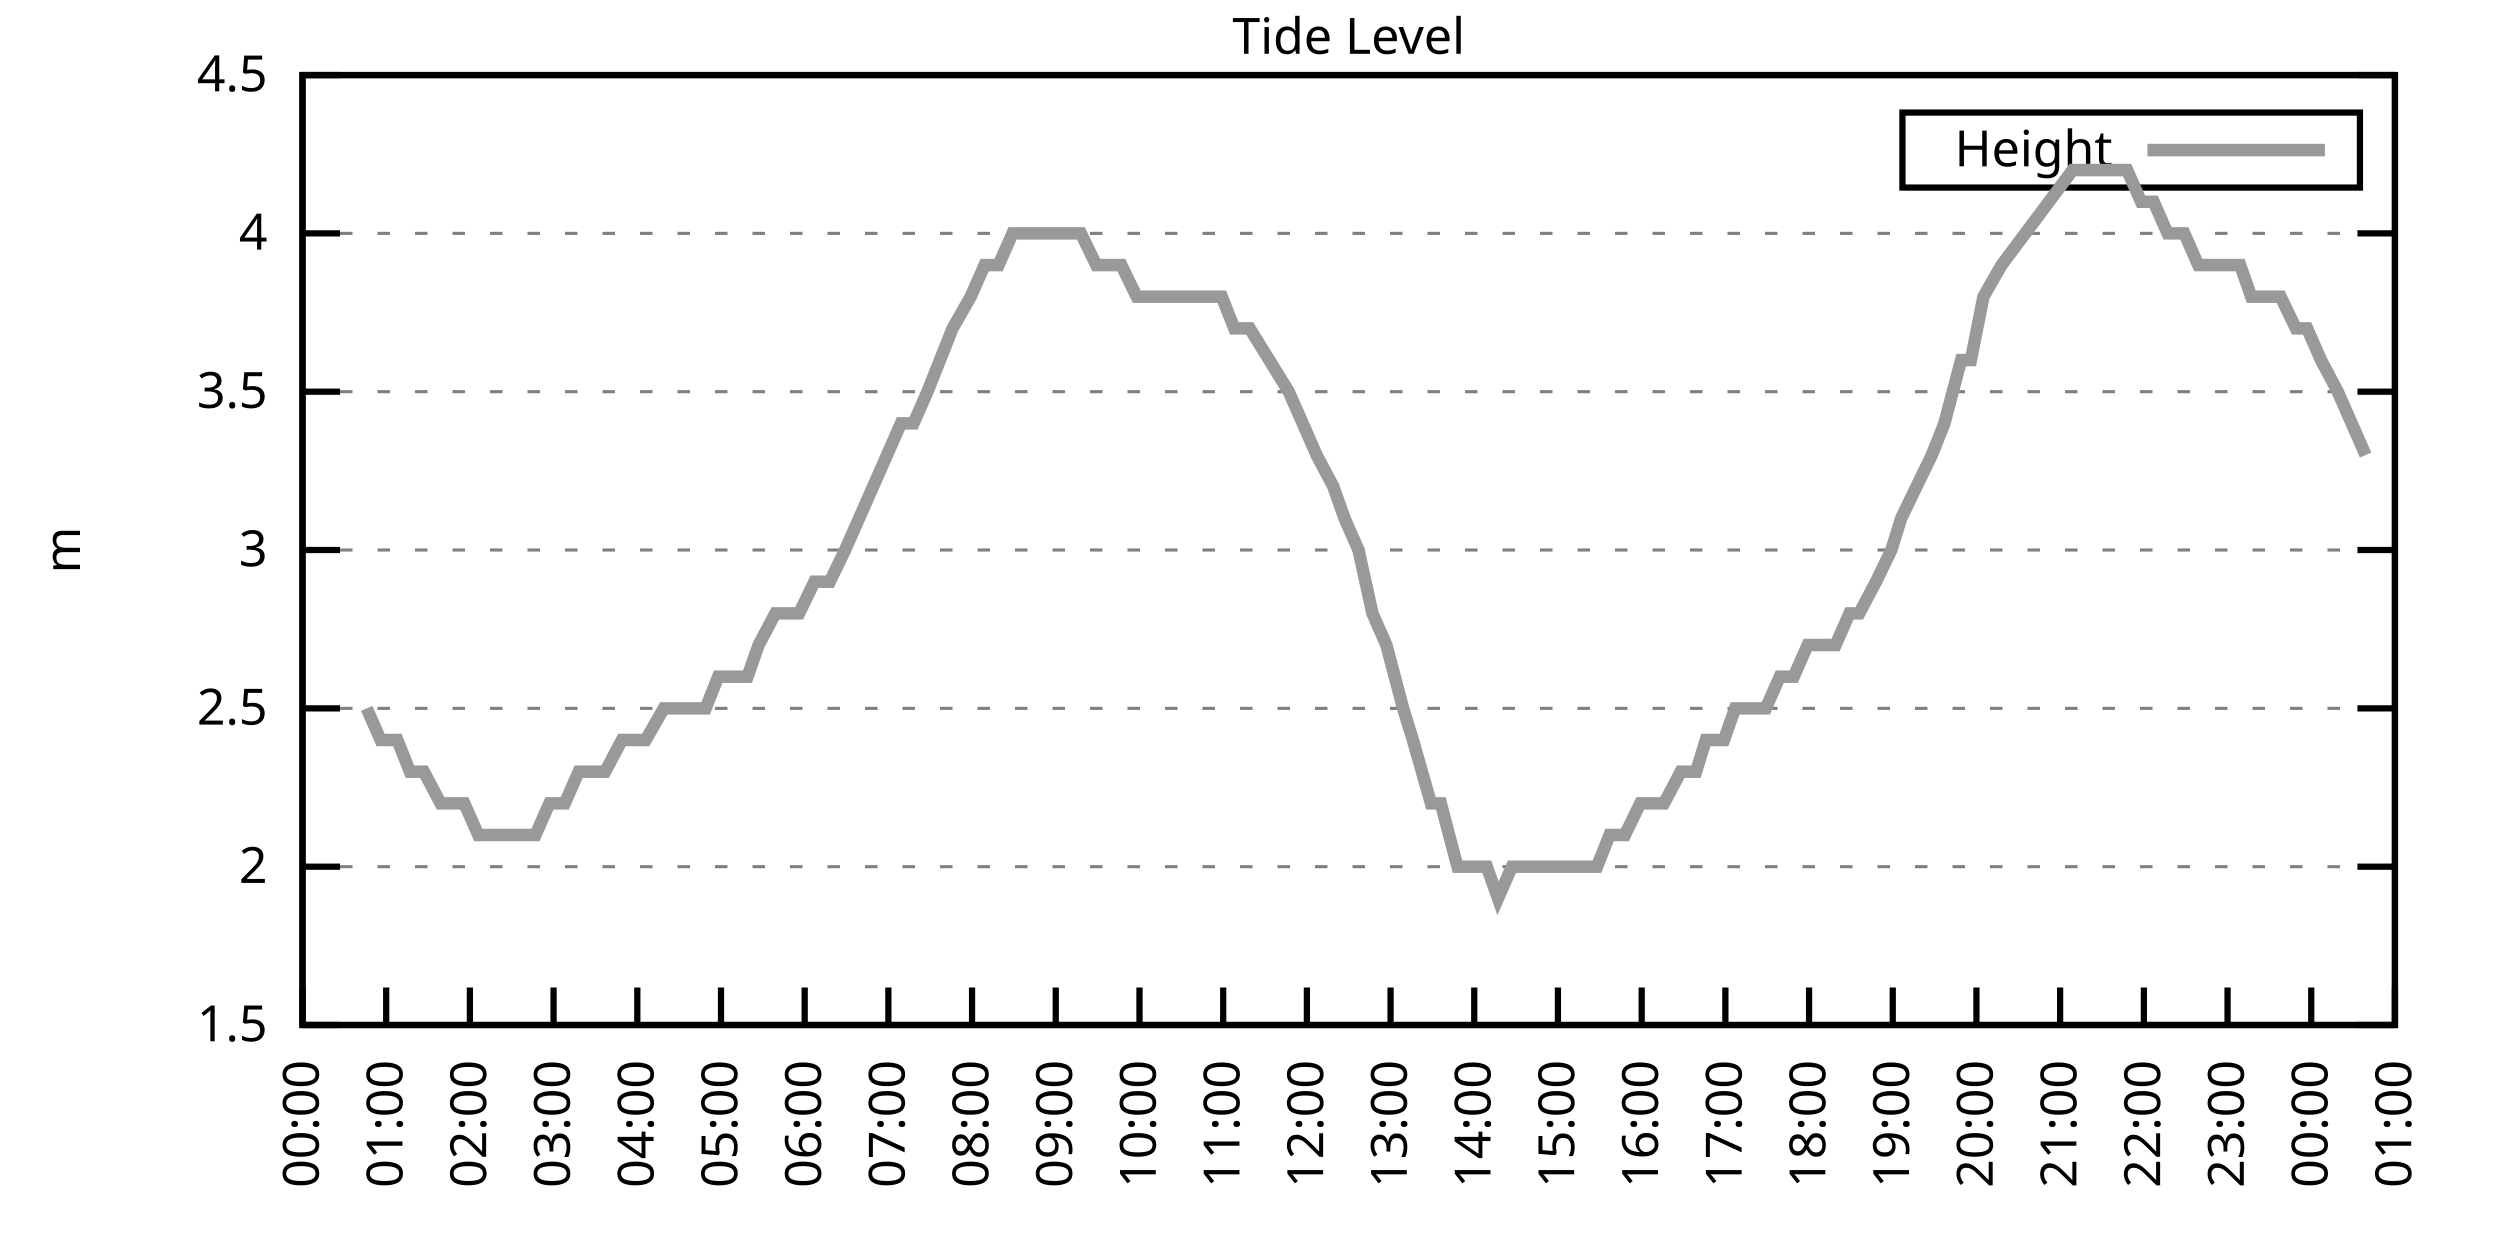
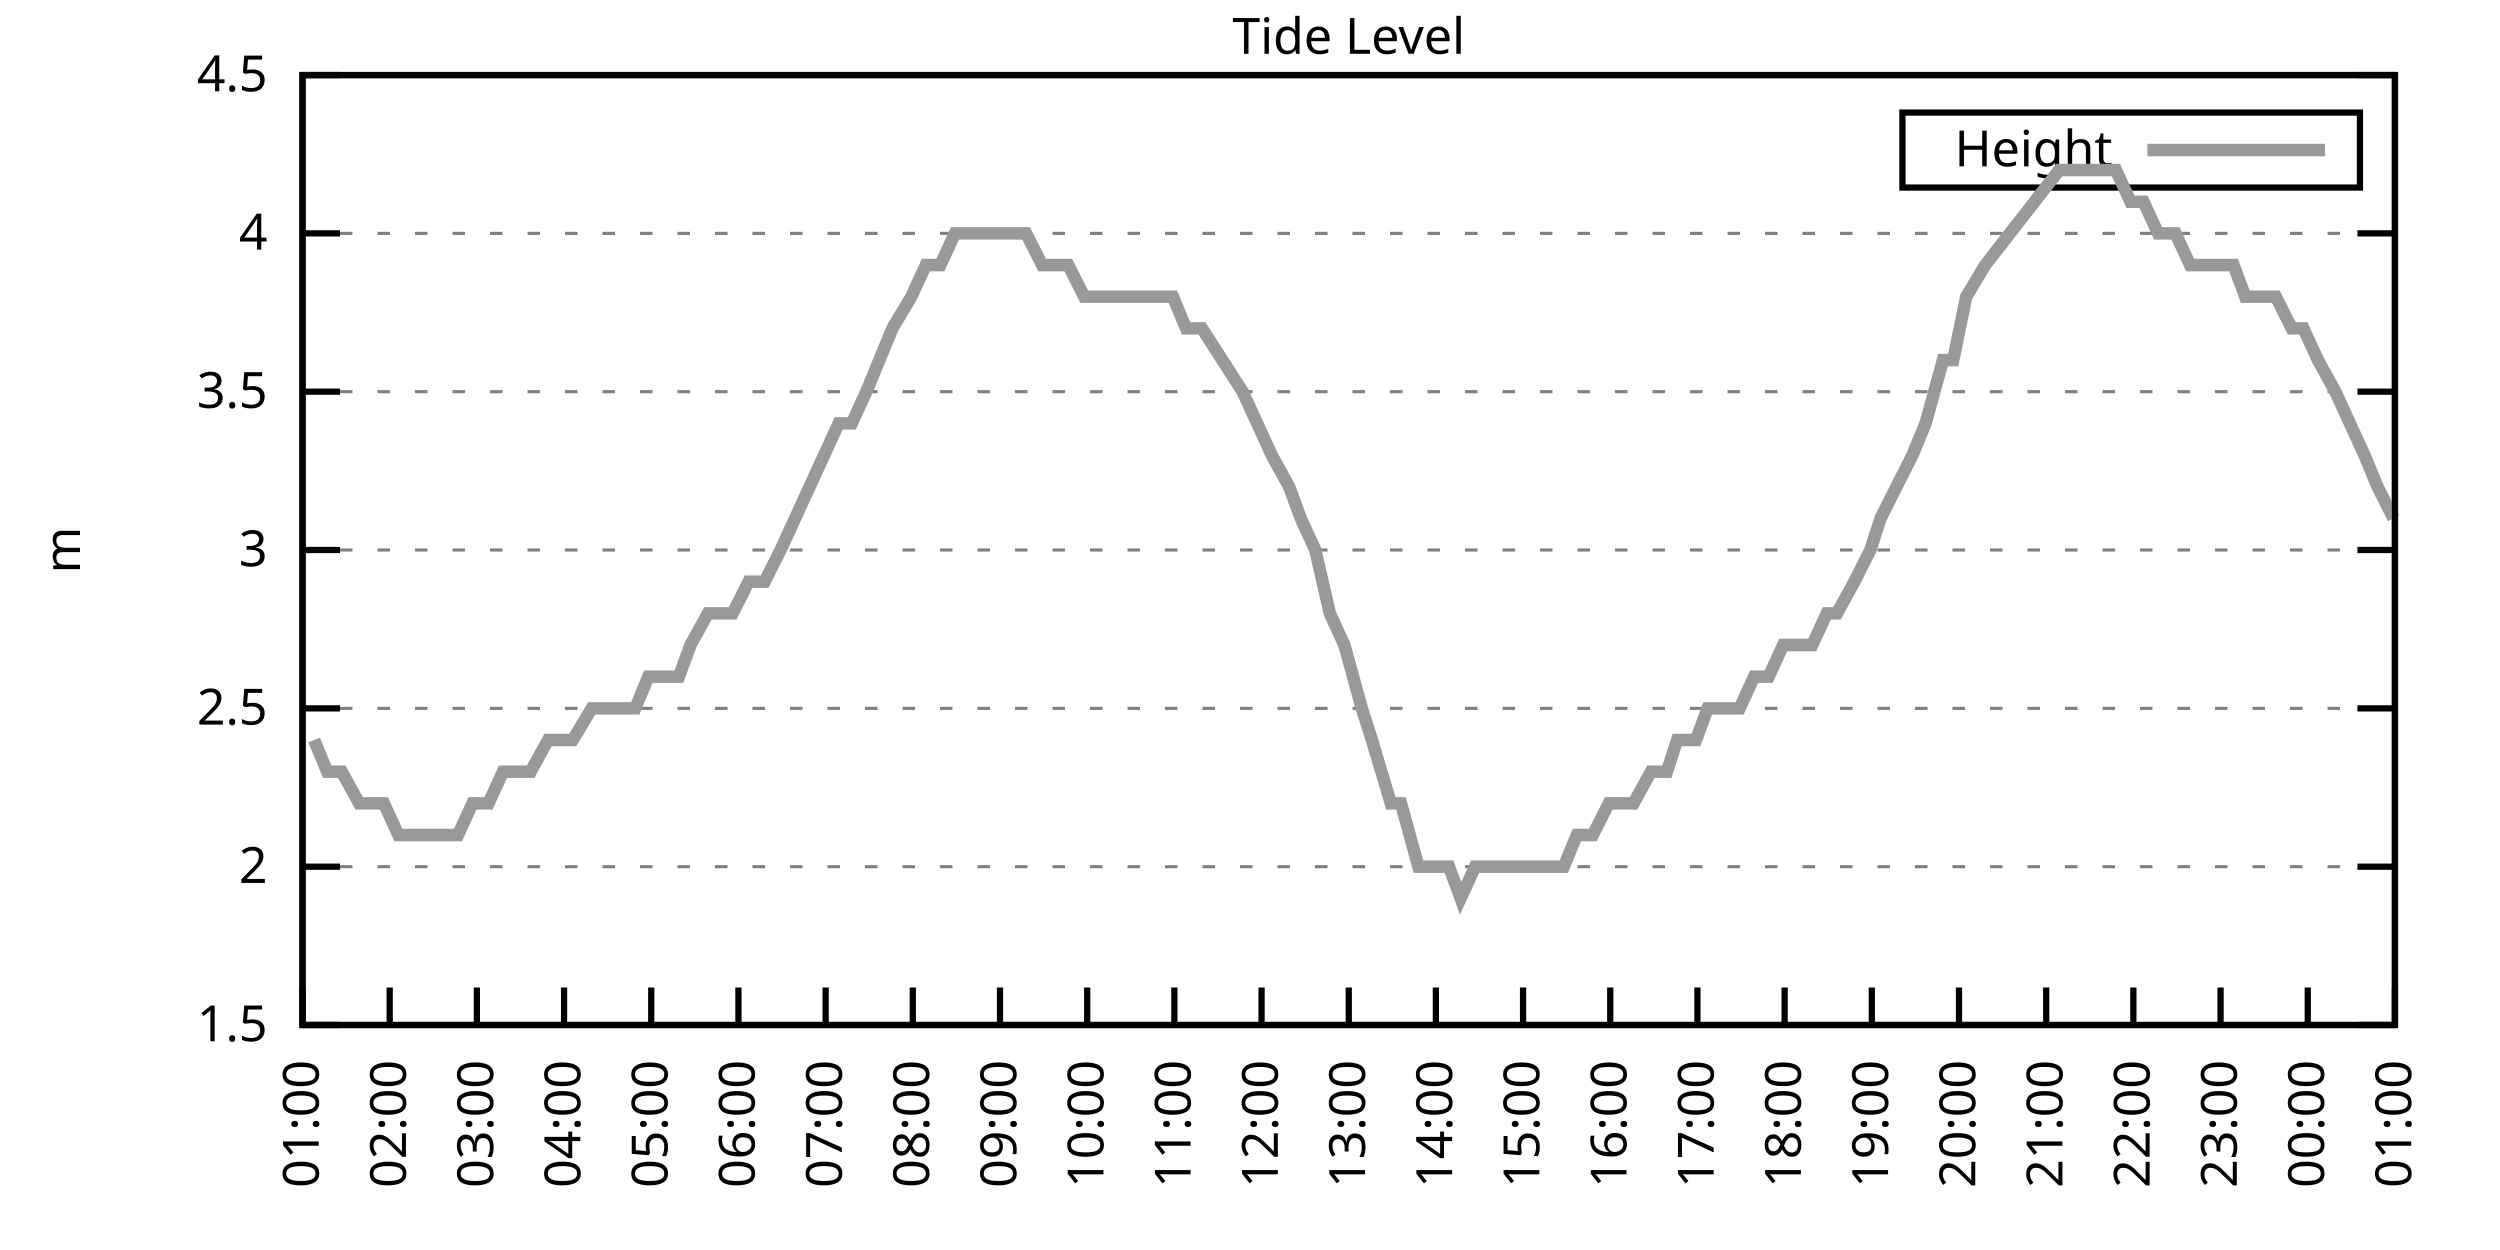
<svg xmlns="http://www.w3.org/2000/svg" xmlns:xlink="http://www.w3.org/1999/xlink" width="400" height="200" viewBox="0 0 400 200">
  <g id="gnuplot_canvas">
    <rect x="0" y="0" width="400" height="200" fill="none" />
    <defs>
      <circle id="gpDot" r="0.5" stroke-width="0.5" stroke="currentColor" />
      <path id="gpPt0" stroke-width="0.333" stroke="currentColor" d="M-1,0 h2 M0,-1 v2" />
      <path id="gpPt1" stroke-width="0.333" stroke="currentColor" d="M-1,-1 L1,1 M1,-1 L-1,1" />
      <path id="gpPt2" stroke-width="0.333" stroke="currentColor" d="M-1,0 L1,0 M0,-1 L0,1 M-1,-1 L1,1 M-1,1 L1,-1" />
      <rect id="gpPt3" stroke-width="0.333" stroke="currentColor" x="-1" y="-1" width="2" height="2" />
      <rect id="gpPt4" stroke-width="0.333" stroke="currentColor" fill="currentColor" x="-1" y="-1" width="2" height="2" />
      <circle id="gpPt5" stroke-width="0.333" stroke="currentColor" cx="0" cy="0" r="1" />
      <use xlink:href="#gpPt5" id="gpPt6" fill="currentColor" stroke="none" />
      <path id="gpPt7" stroke-width="0.333" stroke="currentColor" d="M0,-1.33 L-1.33,0.67 L1.33,0.67 z" />
      <use xlink:href="#gpPt7" id="gpPt8" fill="currentColor" stroke="none" />
      <use xlink:href="#gpPt7" id="gpPt9" stroke="currentColor" transform="rotate(180)" />
      <use xlink:href="#gpPt9" id="gpPt10" fill="currentColor" stroke="none" />
      <use xlink:href="#gpPt3" id="gpPt11" stroke="currentColor" transform="rotate(45)" />
      <use xlink:href="#gpPt11" id="gpPt12" fill="currentColor" stroke="none" />
      <path id="gpPt13" stroke-width="0.333" stroke="currentColor" d="M0,1.330 L1.265,0.411 L0.782,-1.067 L-0.782,-1.076 L-1.265,0.411 z" />
      <use xlink:href="#gpPt13" id="gpPt14" fill="currentColor" stroke="none" />
      <filter id="textbox" filterUnits="objectBoundingBox" x="0" y="0" height="1" width="1">
        <feFlood flood-color="white" flood-opacity="1" result="bgnd" />
        <feComposite in="SourceGraphic" in2="bgnd" operator="atop" />
      </filter>
      <filter id="greybox" filterUnits="objectBoundingBox" x="0" y="0" height="1" width="1">
        <feFlood flood-color="lightgrey" flood-opacity="1" result="grey" />
        <feComposite in="SourceGraphic" in2="grey" operator="atop" />
      </filter>
    </defs>
    <g fill="none" color="white" stroke="currentColor" stroke-width="1.00" stroke-linecap="butt" stroke-linejoin="miter">
</g>
    <g fill="none" color="black" stroke="currentColor" stroke-width="1.00" stroke-linecap="butt" stroke-linejoin="miter">
      <g stroke="none" shape-rendering="crispEdges">
        <polygon fill="rgb(255, 255, 255)" points="48.40,164.00 383.18,164.00 383.18,12.02 48.40,12.02 " />
      </g>
    </g>
    <g fill="none" color="black" stroke="currentColor" stroke-width="1.00" stroke-linecap="butt" stroke-linejoin="miter">
</g>
    <g fill="none" color="black" stroke="black" stroke-width="0.50" stroke-linecap="butt" stroke-linejoin="miter">
</g>
    <g fill="none" color="gray" stroke="currentColor" stroke-width="0.50" stroke-linecap="butt" stroke-linejoin="miter">
      <path stroke="gray" stroke-dasharray="2,4" class="gridline" d="M48.40,164.00 L383.19,164.00  " />
    </g>
    <g fill="none" color="gray" stroke="gray" stroke-width="1.00" stroke-linecap="butt" stroke-linejoin="miter">
</g>
    <g fill="none" color="black" stroke="currentColor" stroke-width="1.00" stroke-linecap="butt" stroke-linejoin="miter">
      <path stroke="black" d="M48.40,164.00 L54.40,164.00 M383.19,164.00 L377.19,164.00  " />
      <g transform="translate(42.80,166.60)" stroke="none" fill="black" font-family="Sans" font-size="8.00" text-anchor="end">
        <text>
          <tspan font-family="Sans"> 1.5</tspan>
        </text>
      </g>
    </g>
    <g fill="none" color="black" stroke="currentColor" stroke-width="1.00" stroke-linecap="butt" stroke-linejoin="miter">
</g>
    <g fill="none" color="black" stroke="black" stroke-width="0.50" stroke-linecap="butt" stroke-linejoin="miter">
</g>
    <g fill="none" color="gray" stroke="currentColor" stroke-width="0.50" stroke-linecap="butt" stroke-linejoin="miter">
      <path stroke="gray" stroke-dasharray="2,4" class="gridline" d="M48.40,138.67 L383.19,138.67  " />
    </g>
    <g fill="none" color="gray" stroke="gray" stroke-width="1.00" stroke-linecap="butt" stroke-linejoin="miter">
</g>
    <g fill="none" color="black" stroke="currentColor" stroke-width="1.00" stroke-linecap="butt" stroke-linejoin="miter">
      <path stroke="black" d="M48.40,138.67 L54.40,138.67 M383.19,138.67 L377.19,138.67  " />
      <g transform="translate(42.80,141.27)" stroke="none" fill="black" font-family="Sans" font-size="8.00" text-anchor="end">
        <text>
          <tspan font-family="Sans"> 2</tspan>
        </text>
      </g>
    </g>
    <g fill="none" color="black" stroke="currentColor" stroke-width="1.00" stroke-linecap="butt" stroke-linejoin="miter">
</g>
    <g fill="none" color="black" stroke="black" stroke-width="0.50" stroke-linecap="butt" stroke-linejoin="miter">
</g>
    <g fill="none" color="gray" stroke="currentColor" stroke-width="0.50" stroke-linecap="butt" stroke-linejoin="miter">
      <path stroke="gray" stroke-dasharray="2,4" class="gridline" d="M48.40,113.34 L383.19,113.34  " />
    </g>
    <g fill="none" color="gray" stroke="gray" stroke-width="1.00" stroke-linecap="butt" stroke-linejoin="miter">
</g>
    <g fill="none" color="black" stroke="currentColor" stroke-width="1.00" stroke-linecap="butt" stroke-linejoin="miter">
      <path stroke="black" d="M48.40,113.34 L54.40,113.34 M383.19,113.34 L377.19,113.34  " />
      <g transform="translate(42.80,115.94)" stroke="none" fill="black" font-family="Sans" font-size="8.00" text-anchor="end">
        <text>
          <tspan font-family="Sans"> 2.5</tspan>
        </text>
      </g>
    </g>
    <g fill="none" color="black" stroke="currentColor" stroke-width="1.00" stroke-linecap="butt" stroke-linejoin="miter">
</g>
    <g fill="none" color="black" stroke="black" stroke-width="0.50" stroke-linecap="butt" stroke-linejoin="miter">
</g>
    <g fill="none" color="gray" stroke="currentColor" stroke-width="0.50" stroke-linecap="butt" stroke-linejoin="miter">
      <path stroke="gray" stroke-dasharray="2,4" class="gridline" d="M48.40,88.00 L383.19,88.00  " />
    </g>
    <g fill="none" color="gray" stroke="gray" stroke-width="1.00" stroke-linecap="butt" stroke-linejoin="miter">
</g>
    <g fill="none" color="black" stroke="currentColor" stroke-width="1.00" stroke-linecap="butt" stroke-linejoin="miter">
      <path stroke="black" d="M48.40,88.00 L54.40,88.00 M383.19,88.00 L377.19,88.00  " />
      <g transform="translate(42.80,90.60)" stroke="none" fill="black" font-family="Sans" font-size="8.00" text-anchor="end">
        <text>
          <tspan font-family="Sans"> 3</tspan>
        </text>
      </g>
    </g>
    <g fill="none" color="black" stroke="currentColor" stroke-width="1.00" stroke-linecap="butt" stroke-linejoin="miter">
</g>
    <g fill="none" color="black" stroke="black" stroke-width="0.50" stroke-linecap="butt" stroke-linejoin="miter">
</g>
    <g fill="none" color="gray" stroke="currentColor" stroke-width="0.50" stroke-linecap="butt" stroke-linejoin="miter">
      <path stroke="gray" stroke-dasharray="2,4" class="gridline" d="M48.40,62.67 L383.19,62.67  " />
    </g>
    <g fill="none" color="gray" stroke="gray" stroke-width="1.00" stroke-linecap="butt" stroke-linejoin="miter">
</g>
    <g fill="none" color="black" stroke="currentColor" stroke-width="1.00" stroke-linecap="butt" stroke-linejoin="miter">
      <path stroke="black" d="M48.40,62.67 L54.40,62.67 M383.19,62.67 L377.19,62.67  " />
      <g transform="translate(42.80,65.27)" stroke="none" fill="black" font-family="Sans" font-size="8.00" text-anchor="end">
        <text>
          <tspan font-family="Sans"> 3.5</tspan>
        </text>
      </g>
    </g>
    <g fill="none" color="black" stroke="currentColor" stroke-width="1.00" stroke-linecap="butt" stroke-linejoin="miter">
</g>
    <g fill="none" color="black" stroke="black" stroke-width="0.50" stroke-linecap="butt" stroke-linejoin="miter">
</g>
    <g fill="none" color="gray" stroke="currentColor" stroke-width="0.50" stroke-linecap="butt" stroke-linejoin="miter">
      <path stroke="gray" stroke-dasharray="2,4" class="gridline" d="M48.40,37.34 L383.19,37.34  " />
    </g>
    <g fill="none" color="gray" stroke="gray" stroke-width="1.00" stroke-linecap="butt" stroke-linejoin="miter">
</g>
    <g fill="none" color="black" stroke="currentColor" stroke-width="1.00" stroke-linecap="butt" stroke-linejoin="miter">
      <path stroke="black" d="M48.40,37.34 L54.40,37.34 M383.19,37.34 L377.19,37.34  " />
      <g transform="translate(42.80,39.94)" stroke="none" fill="black" font-family="Sans" font-size="8.00" text-anchor="end">
        <text>
          <tspan font-family="Sans"> 4</tspan>
        </text>
      </g>
    </g>
    <g fill="none" color="black" stroke="currentColor" stroke-width="1.00" stroke-linecap="butt" stroke-linejoin="miter">
</g>
    <g fill="none" color="black" stroke="black" stroke-width="0.50" stroke-linecap="butt" stroke-linejoin="miter">
</g>
    <g fill="none" color="gray" stroke="currentColor" stroke-width="0.50" stroke-linecap="butt" stroke-linejoin="miter">
      <path stroke="gray" stroke-dasharray="2,4" class="gridline" d="M48.40,12.01 L383.19,12.01  " />
    </g>
    <g fill="none" color="gray" stroke="gray" stroke-width="1.00" stroke-linecap="butt" stroke-linejoin="miter">
</g>
    <g fill="none" color="black" stroke="currentColor" stroke-width="1.00" stroke-linecap="butt" stroke-linejoin="miter">
      <path stroke="black" d="M48.40,12.01 L54.40,12.01 M383.19,12.01 L377.19,12.01  " />
      <g transform="translate(42.80,14.61)" stroke="none" fill="black" font-family="Sans" font-size="8.00" text-anchor="end">
        <text>
          <tspan font-family="Sans"> 4.5</tspan>
        </text>
      </g>
    </g>
    <g fill="none" color="black" stroke="currentColor" stroke-width="1.00" stroke-linecap="butt" stroke-linejoin="miter">
      <path stroke="black" d="M48.40,164.00 L48.40,158.00  " />
      <g transform="translate(51.00,169.60) rotate(270.00)" stroke="none" fill="black" font-family="Sans" font-size="8.00" text-anchor="end">
        <text>
-           <tspan font-family="Sans">00:00</tspan>
-         </text>
-       </g>
-     </g>
-     <g fill="none" color="black" stroke="currentColor" stroke-width="1.00" stroke-linecap="butt" stroke-linejoin="miter">
-       <path stroke="black" d="M61.79,164.00 L61.79,158.00  " />
-       <g transform="translate(64.39,169.60) rotate(270.00)" stroke="none" fill="black" font-family="Sans" font-size="8.00" text-anchor="end">
-         <text>
          <tspan font-family="Sans">01:00</tspan>
        </text>
      </g>
    </g>
    <g fill="none" color="black" stroke="currentColor" stroke-width="1.00" stroke-linecap="butt" stroke-linejoin="miter">
-       <path stroke="black" d="M75.18,164.00 L75.18,158.00  " />
-       <g transform="translate(77.78,169.60) rotate(270.00)" stroke="none" fill="black" font-family="Sans" font-size="8.00" text-anchor="end">
+       <path stroke="black" d="M62.35,164.00 L62.35,158.00  " />
+       <g transform="translate(64.95,169.60) rotate(270.00)" stroke="none" fill="black" font-family="Sans" font-size="8.00" text-anchor="end">
        <text>
          <tspan font-family="Sans">02:00</tspan>
        </text>
      </g>
    </g>
    <g fill="none" color="black" stroke="currentColor" stroke-width="1.00" stroke-linecap="butt" stroke-linejoin="miter">
-       <path stroke="black" d="M88.57,164.00 L88.57,158.00  " />
-       <g transform="translate(91.17,169.60) rotate(270.00)" stroke="none" fill="black" font-family="Sans" font-size="8.00" text-anchor="end">
+       <path stroke="black" d="M76.30,164.00 L76.30,158.00  " />
+       <g transform="translate(78.90,169.60) rotate(270.00)" stroke="none" fill="black" font-family="Sans" font-size="8.00" text-anchor="end">
        <text>
          <tspan font-family="Sans">03:00</tspan>
        </text>
      </g>
    </g>
    <g fill="none" color="black" stroke="currentColor" stroke-width="1.00" stroke-linecap="butt" stroke-linejoin="miter">
-       <path stroke="black" d="M101.97,164.00 L101.97,158.00  " />
-       <g transform="translate(104.57,169.60) rotate(270.00)" stroke="none" fill="black" font-family="Sans" font-size="8.00" text-anchor="end">
+       <path stroke="black" d="M90.25,164.00 L90.25,158.00  " />
+       <g transform="translate(92.85,169.60) rotate(270.00)" stroke="none" fill="black" font-family="Sans" font-size="8.00" text-anchor="end">
        <text>
          <tspan font-family="Sans">04:00</tspan>
        </text>
      </g>
    </g>
    <g fill="none" color="black" stroke="currentColor" stroke-width="1.00" stroke-linecap="butt" stroke-linejoin="miter">
-       <path stroke="black" d="M115.36,164.00 L115.36,158.00  " />
-       <g transform="translate(117.96,169.60) rotate(270.00)" stroke="none" fill="black" font-family="Sans" font-size="8.00" text-anchor="end">
+       <path stroke="black" d="M104.20,164.00 L104.20,158.00  " />
+       <g transform="translate(106.80,169.60) rotate(270.00)" stroke="none" fill="black" font-family="Sans" font-size="8.00" text-anchor="end">
        <text>
          <tspan font-family="Sans">05:00</tspan>
        </text>
      </g>
    </g>
    <g fill="none" color="black" stroke="currentColor" stroke-width="1.00" stroke-linecap="butt" stroke-linejoin="miter">
-       <path stroke="black" d="M128.75,164.00 L128.75,158.00  " />
-       <g transform="translate(131.35,169.60) rotate(270.00)" stroke="none" fill="black" font-family="Sans" font-size="8.00" text-anchor="end">
+       <path stroke="black" d="M118.15,164.00 L118.15,158.00  " />
+       <g transform="translate(120.75,169.60) rotate(270.00)" stroke="none" fill="black" font-family="Sans" font-size="8.00" text-anchor="end">
        <text>
          <tspan font-family="Sans">06:00</tspan>
        </text>
      </g>
    </g>
    <g fill="none" color="black" stroke="currentColor" stroke-width="1.00" stroke-linecap="butt" stroke-linejoin="miter">
-       <path stroke="black" d="M142.14,164.00 L142.14,158.00  " />
-       <g transform="translate(144.74,169.60) rotate(270.00)" stroke="none" fill="black" font-family="Sans" font-size="8.00" text-anchor="end">
+       <path stroke="black" d="M132.10,164.00 L132.10,158.00  " />
+       <g transform="translate(134.70,169.60) rotate(270.00)" stroke="none" fill="black" font-family="Sans" font-size="8.00" text-anchor="end">
        <text>
          <tspan font-family="Sans">07:00</tspan>
        </text>
      </g>
    </g>
    <g fill="none" color="black" stroke="currentColor" stroke-width="1.00" stroke-linecap="butt" stroke-linejoin="miter">
-       <path stroke="black" d="M155.53,164.00 L155.53,158.00  " />
-       <g transform="translate(158.13,169.60) rotate(270.00)" stroke="none" fill="black" font-family="Sans" font-size="8.00" text-anchor="end">
+       <path stroke="black" d="M146.05,164.00 L146.05,158.00  " />
+       <g transform="translate(148.65,169.60) rotate(270.00)" stroke="none" fill="black" font-family="Sans" font-size="8.00" text-anchor="end">
        <text>
          <tspan font-family="Sans">08:00</tspan>
        </text>
      </g>
    </g>
    <g fill="none" color="black" stroke="currentColor" stroke-width="1.00" stroke-linecap="butt" stroke-linejoin="miter">
-       <path stroke="black" d="M168.92,164.00 L168.92,158.00  " />
-       <g transform="translate(171.52,169.60) rotate(270.00)" stroke="none" fill="black" font-family="Sans" font-size="8.00" text-anchor="end">
+       <path stroke="black" d="M160.00,164.00 L160.00,158.00  " />
+       <g transform="translate(162.60,169.60) rotate(270.00)" stroke="none" fill="black" font-family="Sans" font-size="8.00" text-anchor="end">
        <text>
          <tspan font-family="Sans">09:00</tspan>
        </text>
      </g>
    </g>
    <g fill="none" color="black" stroke="currentColor" stroke-width="1.00" stroke-linecap="butt" stroke-linejoin="miter">
-       <path stroke="black" d="M182.32,164.00 L182.32,158.00  " />
-       <g transform="translate(184.92,169.60) rotate(270.00)" stroke="none" fill="black" font-family="Sans" font-size="8.00" text-anchor="end">
+       <path stroke="black" d="M173.95,164.00 L173.95,158.00  " />
+       <g transform="translate(176.55,169.60) rotate(270.00)" stroke="none" fill="black" font-family="Sans" font-size="8.00" text-anchor="end">
        <text>
          <tspan font-family="Sans">10:00</tspan>
        </text>
      </g>
    </g>
    <g fill="none" color="black" stroke="currentColor" stroke-width="1.00" stroke-linecap="butt" stroke-linejoin="miter">
-       <path stroke="black" d="M195.71,164.00 L195.71,158.00  " />
-       <g transform="translate(198.31,169.60) rotate(270.00)" stroke="none" fill="black" font-family="Sans" font-size="8.00" text-anchor="end">
+       <path stroke="black" d="M187.90,164.00 L187.90,158.00  " />
+       <g transform="translate(190.50,169.60) rotate(270.00)" stroke="none" fill="black" font-family="Sans" font-size="8.00" text-anchor="end">
        <text>
          <tspan font-family="Sans">11:00</tspan>
        </text>
      </g>
    </g>
    <g fill="none" color="black" stroke="currentColor" stroke-width="1.00" stroke-linecap="butt" stroke-linejoin="miter">
-       <path stroke="black" d="M209.10,164.00 L209.10,158.00  " />
-       <g transform="translate(211.70,169.60) rotate(270.00)" stroke="none" fill="black" font-family="Sans" font-size="8.00" text-anchor="end">
+       <path stroke="black" d="M201.85,164.00 L201.85,158.00  " />
+       <g transform="translate(204.45,169.60) rotate(270.00)" stroke="none" fill="black" font-family="Sans" font-size="8.00" text-anchor="end">
        <text>
          <tspan font-family="Sans">12:00</tspan>
        </text>
      </g>
    </g>
    <g fill="none" color="black" stroke="currentColor" stroke-width="1.00" stroke-linecap="butt" stroke-linejoin="miter">
-       <path stroke="black" d="M222.49,164.00 L222.49,158.00  " />
-       <g transform="translate(225.09,169.60) rotate(270.00)" stroke="none" fill="black" font-family="Sans" font-size="8.00" text-anchor="end">
+       <path stroke="black" d="M215.80,164.00 L215.80,158.00  " />
+       <g transform="translate(218.40,169.60) rotate(270.00)" stroke="none" fill="black" font-family="Sans" font-size="8.00" text-anchor="end">
        <text>
          <tspan font-family="Sans">13:00</tspan>
        </text>
      </g>
    </g>
    <g fill="none" color="black" stroke="currentColor" stroke-width="1.00" stroke-linecap="butt" stroke-linejoin="miter">
-       <path stroke="black" d="M235.88,164.00 L235.88,158.00  " />
-       <g transform="translate(238.48,169.60) rotate(270.00)" stroke="none" fill="black" font-family="Sans" font-size="8.00" text-anchor="end">
+       <path stroke="black" d="M229.74,164.00 L229.74,158.00  " />
+       <g transform="translate(232.34,169.60) rotate(270.00)" stroke="none" fill="black" font-family="Sans" font-size="8.00" text-anchor="end">
        <text>
          <tspan font-family="Sans">14:00</tspan>
        </text>
      </g>
    </g>
    <g fill="none" color="black" stroke="currentColor" stroke-width="1.00" stroke-linecap="butt" stroke-linejoin="miter">
-       <path stroke="black" d="M249.27,164.00 L249.27,158.00  " />
-       <g transform="translate(251.87,169.60) rotate(270.00)" stroke="none" fill="black" font-family="Sans" font-size="8.00" text-anchor="end">
+       <path stroke="black" d="M243.69,164.00 L243.69,158.00  " />
+       <g transform="translate(246.29,169.60) rotate(270.00)" stroke="none" fill="black" font-family="Sans" font-size="8.00" text-anchor="end">
        <text>
          <tspan font-family="Sans">15:00</tspan>
        </text>
      </g>
    </g>
    <g fill="none" color="black" stroke="currentColor" stroke-width="1.00" stroke-linecap="butt" stroke-linejoin="miter">
-       <path stroke="black" d="M262.67,164.00 L262.67,158.00  " />
-       <g transform="translate(265.27,169.60) rotate(270.00)" stroke="none" fill="black" font-family="Sans" font-size="8.00" text-anchor="end">
+       <path stroke="black" d="M257.64,164.00 L257.64,158.00  " />
+       <g transform="translate(260.24,169.60) rotate(270.00)" stroke="none" fill="black" font-family="Sans" font-size="8.00" text-anchor="end">
        <text>
          <tspan font-family="Sans">16:00</tspan>
        </text>
      </g>
    </g>
    <g fill="none" color="black" stroke="currentColor" stroke-width="1.00" stroke-linecap="butt" stroke-linejoin="miter">
-       <path stroke="black" d="M276.06,164.00 L276.06,158.00  " />
-       <g transform="translate(278.66,169.60) rotate(270.00)" stroke="none" fill="black" font-family="Sans" font-size="8.00" text-anchor="end">
+       <path stroke="black" d="M271.59,164.00 L271.59,158.00  " />
+       <g transform="translate(274.19,169.60) rotate(270.00)" stroke="none" fill="black" font-family="Sans" font-size="8.00" text-anchor="end">
        <text>
          <tspan font-family="Sans">17:00</tspan>
        </text>
      </g>
    </g>
    <g fill="none" color="black" stroke="currentColor" stroke-width="1.00" stroke-linecap="butt" stroke-linejoin="miter">
-       <path stroke="black" d="M289.45,164.00 L289.45,158.00  " />
-       <g transform="translate(292.05,169.60) rotate(270.00)" stroke="none" fill="black" font-family="Sans" font-size="8.00" text-anchor="end">
+       <path stroke="black" d="M285.54,164.00 L285.54,158.00  " />
+       <g transform="translate(288.14,169.60) rotate(270.00)" stroke="none" fill="black" font-family="Sans" font-size="8.00" text-anchor="end">
        <text>
          <tspan font-family="Sans">18:00</tspan>
        </text>
      </g>
    </g>
    <g fill="none" color="black" stroke="currentColor" stroke-width="1.00" stroke-linecap="butt" stroke-linejoin="miter">
-       <path stroke="black" d="M302.84,164.00 L302.84,158.00  " />
-       <g transform="translate(305.44,169.60) rotate(270.00)" stroke="none" fill="black" font-family="Sans" font-size="8.00" text-anchor="end">
+       <path stroke="black" d="M299.49,164.00 L299.49,158.00  " />
+       <g transform="translate(302.09,169.60) rotate(270.00)" stroke="none" fill="black" font-family="Sans" font-size="8.00" text-anchor="end">
        <text>
          <tspan font-family="Sans">19:00</tspan>
        </text>
      </g>
    </g>
    <g fill="none" color="black" stroke="currentColor" stroke-width="1.00" stroke-linecap="butt" stroke-linejoin="miter">
-       <path stroke="black" d="M316.23,164.00 L316.23,158.00  " />
-       <g transform="translate(318.83,169.60) rotate(270.00)" stroke="none" fill="black" font-family="Sans" font-size="8.00" text-anchor="end">
+       <path stroke="black" d="M313.44,164.00 L313.44,158.00  " />
+       <g transform="translate(316.04,169.60) rotate(270.00)" stroke="none" fill="black" font-family="Sans" font-size="8.00" text-anchor="end">
        <text>
          <tspan font-family="Sans">20:00</tspan>
        </text>
      </g>
    </g>
    <g fill="none" color="black" stroke="currentColor" stroke-width="1.00" stroke-linecap="butt" stroke-linejoin="miter">
-       <path stroke="black" d="M329.62,164.00 L329.62,158.00  " />
-       <g transform="translate(332.22,169.60) rotate(270.00)" stroke="none" fill="black" font-family="Sans" font-size="8.00" text-anchor="end">
+       <path stroke="black" d="M327.39,164.00 L327.39,158.00  " />
+       <g transform="translate(329.99,169.60) rotate(270.00)" stroke="none" fill="black" font-family="Sans" font-size="8.00" text-anchor="end">
        <text>
          <tspan font-family="Sans">21:00</tspan>
        </text>
      </g>
    </g>
    <g fill="none" color="black" stroke="currentColor" stroke-width="1.00" stroke-linecap="butt" stroke-linejoin="miter">
-       <path stroke="black" d="M343.02,164.00 L343.02,158.00  " />
-       <g transform="translate(345.62,169.60) rotate(270.00)" stroke="none" fill="black" font-family="Sans" font-size="8.00" text-anchor="end">
+       <path stroke="black" d="M341.34,164.00 L341.34,158.00  " />
+       <g transform="translate(343.94,169.60) rotate(270.00)" stroke="none" fill="black" font-family="Sans" font-size="8.00" text-anchor="end">
        <text>
          <tspan font-family="Sans">22:00</tspan>
        </text>
      </g>
    </g>
    <g fill="none" color="black" stroke="currentColor" stroke-width="1.00" stroke-linecap="butt" stroke-linejoin="miter">
-       <path stroke="black" d="M356.41,164.00 L356.41,158.00  " />
-       <g transform="translate(359.01,169.60) rotate(270.00)" stroke="none" fill="black" font-family="Sans" font-size="8.00" text-anchor="end">
+       <path stroke="black" d="M355.29,164.00 L355.29,158.00  " />
+       <g transform="translate(357.89,169.60) rotate(270.00)" stroke="none" fill="black" font-family="Sans" font-size="8.00" text-anchor="end">
        <text>
          <tspan font-family="Sans">23:00</tspan>
        </text>
      </g>
    </g>
    <g fill="none" color="black" stroke="currentColor" stroke-width="1.00" stroke-linecap="butt" stroke-linejoin="miter">
-       <path stroke="black" d="M369.80,164.00 L369.80,158.00  " />
-       <g transform="translate(372.40,169.60) rotate(270.00)" stroke="none" fill="black" font-family="Sans" font-size="8.00" text-anchor="end">
+       <path stroke="black" d="M369.24,164.00 L369.24,158.00  " />
+       <g transform="translate(371.84,169.60) rotate(270.00)" stroke="none" fill="black" font-family="Sans" font-size="8.00" text-anchor="end">
        <text>
          <tspan font-family="Sans">00:00</tspan>
        </text>
      </g>
    </g>
    <g fill="none" color="black" stroke="currentColor" stroke-width="1.00" stroke-linecap="butt" stroke-linejoin="miter">
      <path stroke="black" d="M383.19,164.00 L383.19,158.00  " />
      <g transform="translate(385.79,169.60) rotate(270.00)" stroke="none" fill="black" font-family="Sans" font-size="8.00" text-anchor="end">
        <text>
          <tspan font-family="Sans">01:00</tspan>
        </text>
      </g>
    </g>
    <g fill="none" color="black" stroke="currentColor" stroke-width="1.00" stroke-linecap="butt" stroke-linejoin="miter">
</g>
    <g fill="none" color="black" stroke="currentColor" stroke-width="1.00" stroke-linecap="butt" stroke-linejoin="miter">
      <path stroke="black" d="M48.40,12.01 L48.40,164.00 L383.19,164.00 L383.19,12.01 L48.40,12.01 Z  " />
    </g>
    <g fill="none" color="black" stroke="currentColor" stroke-width="1.00" stroke-linecap="butt" stroke-linejoin="miter">
</g>
    <g fill="none" color="black" stroke="currentColor" stroke-width="1.00" stroke-linecap="butt" stroke-linejoin="miter">
      <path stroke="black" d="M304.39,30.01 L304.39,18.01 L377.59,18.01 L377.59,30.01 L304.39,30.01 Z  " />
    </g>
    <g id="Tide_level_plot_1">
      <g fill="none" color="white" stroke="black" stroke-width="2.00" stroke-linecap="butt" stroke-linejoin="miter">
</g>
      <g fill="none" color="black" stroke="currentColor" stroke-width="2.00" stroke-linecap="butt" stroke-linejoin="miter">
        <g transform="translate(337.99,26.61)" stroke="none" fill="black" font-family="Sans" font-size="8.00" text-anchor="end">
          <text>
            <tspan font-family="Sans">Height</tspan>
          </text>
        </g>
      </g>
      <g fill="none" color="black" stroke="currentColor" stroke-width="2.00" stroke-linecap="butt" stroke-linejoin="miter">
-         <path stroke="rgb(153, 153, 153)" d="M343.59,24.01 L371.99,24.01 M58.67,113.34 L60.90,118.40 L63.58,118.40 L65.59,123.47 L67.82,123.47 L70.50,128.54   L72.28,128.54 L74.29,128.54 L76.52,133.60 L78.98,133.60 L81.21,133.60 L83.22,133.60 L85.67,133.60 L87.91,128.54   L90.36,128.54 L92.59,123.47 L95.05,123.47 L96.83,123.47 L99.51,118.40 L101.30,118.40 L103.31,118.40 L106.21,113.34   L107.99,113.34 L110.67,113.34 L112.90,113.34 L114.91,108.27 L117.37,108.27 L119.60,108.27 L121.38,103.20 L124.06,98.14   L125.85,98.14 L127.86,98.14 L130.31,93.07 L132.77,93.07 L135.22,88.00 L137.45,82.94 L139.69,77.87 L141.92,72.81   L144.15,67.74 L146.16,67.74 L148.39,62.67 L150.40,57.61 L152.41,52.54 L155.31,47.47 L157.54,42.41 L159.77,42.41   L162.01,37.34 L164.01,37.34 L166.47,37.34 L168.70,37.34 L170.26,37.34 L172.94,37.34 L175.40,42.41 L177.63,42.41   L179.41,42.41 L181.87,47.47 L184.32,47.47 L185.89,47.47 L188.34,47.47 L190.80,47.47 L193.25,47.47 L195.48,47.47   L197.49,52.54 L199.95,52.54 L206.20,62.67 L208.43,67.74 L210.66,72.81 L213.34,77.87 L215.13,82.94 L217.36,88.00   L219.59,98.14 L221.82,103.20 L224.50,113.34 L226.06,118.40 L228.96,128.54 L230.53,128.54 L233.20,138.67 L235.66,138.67   L237.89,138.67 L239.68,143.73 L241.91,138.67 L244.36,138.67 L246.82,138.67 L248.60,138.67 L251.06,138.67 L253.29,138.67   L255.52,138.67 L257.53,133.60 L259.99,133.60 L262.44,128.54 L264.45,128.54 L266.24,128.54 L268.92,123.47 L271.37,123.47   L272.93,118.40 L275.83,118.40 L277.62,113.34 L280.30,113.34 L282.53,113.34 L284.76,108.27 L286.99,108.27 L289.23,103.20   L291.23,103.20 L293.69,103.20 L295.92,98.14 L297.48,98.14 L300.16,93.07 L302.62,88.00 L304.18,82.94 L306.63,77.87   L309.09,72.81 L311.10,67.74 L313.78,57.61 L315.34,57.61 L317.35,47.47 L320.25,42.41 L331.63,27.21 L333.19,27.21   L335.65,27.21 L338.10,27.21 L340.34,27.21 L342.57,32.28 L344.58,32.28 L346.81,37.34 L349.49,37.34 L351.72,42.41   L353.51,42.41 L355.96,42.41 L358.42,42.41 L360.20,47.47 L362.43,47.47 L364.89,47.47 L367.34,52.54 L369.13,52.54   L371.36,57.61 L374.04,62.67 L376.27,67.74 L378.50,72.81  " />
+         <path stroke="rgb(153, 153, 153)" d="M343.59,24.01 L371.99,24.01 M50.26,118.40 L52.35,123.47 L54.68,123.47 L57.47,128.54 L59.33,128.54 L61.42,128.54   L63.74,133.60 L66.30,133.60 L68.63,133.60 L70.72,133.60 L73.28,133.60 L75.60,128.54 L78.16,128.54 L80.48,123.47   L83.04,123.47 L84.90,123.47 L87.69,118.40 L89.55,118.40 L91.64,118.40 L94.67,113.34 L96.53,113.34 L99.32,113.34   L101.64,113.34 L103.73,108.27 L106.29,108.27 L108.62,108.27 L110.48,103.20 L113.27,98.14 L115.13,98.14 L117.22,98.14   L119.78,93.07 L122.33,93.07 L124.89,88.00 L127.22,82.94 L129.54,77.87 L131.87,72.81 L134.19,67.74 L136.28,67.74   L138.61,62.67 L140.70,57.61 L142.79,52.54 L145.81,47.47 L148.14,42.41 L150.46,42.41 L152.79,37.34 L154.88,37.34   L157.44,37.34 L159.76,37.34 L161.39,37.34 L164.18,37.34 L166.74,42.41 L169.06,42.41 L170.92,42.41 L173.48,47.47   L176.04,47.47 L177.67,47.47 L180.22,47.47 L182.78,47.47 L185.34,47.47 L187.66,47.47 L189.76,52.54 L192.31,52.54   L198.82,62.67 L201.15,67.74 L203.47,72.81 L206.26,77.87 L208.12,82.94 L210.45,88.00 L212.77,98.14 L215.10,103.20   L217.89,113.34 L219.51,118.40 L222.54,128.54 L224.16,128.54 L226.95,138.67 L229.51,138.67 L231.84,138.67 L233.70,143.73   L236.02,138.67 L238.58,138.67 L241.14,138.67 L243.00,138.67 L245.55,138.67 L247.88,138.67 L250.20,138.67 L252.30,133.60   L254.85,133.60 L257.41,128.54 L259.50,128.54 L261.36,128.54 L264.15,123.47 L266.71,123.47 L268.34,118.40 L271.36,118.40   L273.22,113.34 L276.01,113.34 L278.34,113.34 L280.66,108.27 L282.99,108.27 L285.31,103.20 L287.40,103.20 L289.96,103.20   L292.29,98.14 L293.91,98.14 L296.70,93.07 L299.26,88.00 L300.89,82.94 L303.44,77.87 L306.00,72.81 L308.09,67.74   L310.88,57.61 L312.51,57.61 L314.60,47.47 L317.63,42.41 L329.48,27.21 L331.11,27.21 L333.67,27.21 L336.23,27.21   L338.55,27.21 L340.88,32.28 L342.97,32.28 L345.29,37.34 L348.08,37.34 L350.41,42.41 L352.27,42.41 L354.83,42.41   L357.38,42.41 L359.24,47.47 L361.57,47.47 L364.13,47.47 L366.68,52.54 L368.54,52.54 L370.87,57.61 L373.66,62.67   L375.98,67.74 L378.31,72.81 L380.40,77.87 L382.96,82.94  " />
      </g>
    </g>
    <g fill="none" color="black" stroke="currentColor" stroke-width="2.00" stroke-linecap="butt" stroke-linejoin="miter">
</g>
    <g fill="none" color="black" stroke="black" stroke-width="1.00" stroke-linecap="butt" stroke-linejoin="miter">
</g>
    <g fill="none" color="black" stroke="currentColor" stroke-width="1.00" stroke-linecap="butt" stroke-linejoin="miter">
      <path stroke="black" d="M48.40,12.01 L48.40,164.00 L383.19,164.00 L383.19,12.01 L48.40,12.01 Z  " />
      <g transform="translate(12.80,88.01) rotate(270.00)" stroke="none" fill="black" font-family="Sans" font-size="8.00" text-anchor="middle">
        <text>
          <tspan font-family="Sans">m</tspan>
        </text>
      </g>
    </g>
    <g fill="none" color="black" stroke="currentColor" stroke-width="1.00" stroke-linecap="butt" stroke-linejoin="miter">
</g>
    <g fill="none" color="black" stroke="currentColor" stroke-width="1.00" stroke-linecap="butt" stroke-linejoin="miter">
      <g transform="translate(215.79,8.61)" stroke="none" fill="black" font-family="Sans" font-size="8.00" text-anchor="middle">
        <text>
          <tspan font-family="Sans">Tide Level</tspan>
        </text>
      </g>
    </g>
    <g fill="none" color="black" stroke="currentColor" stroke-width="1.00" stroke-linecap="butt" stroke-linejoin="miter">
</g>
  </g>
</svg>
